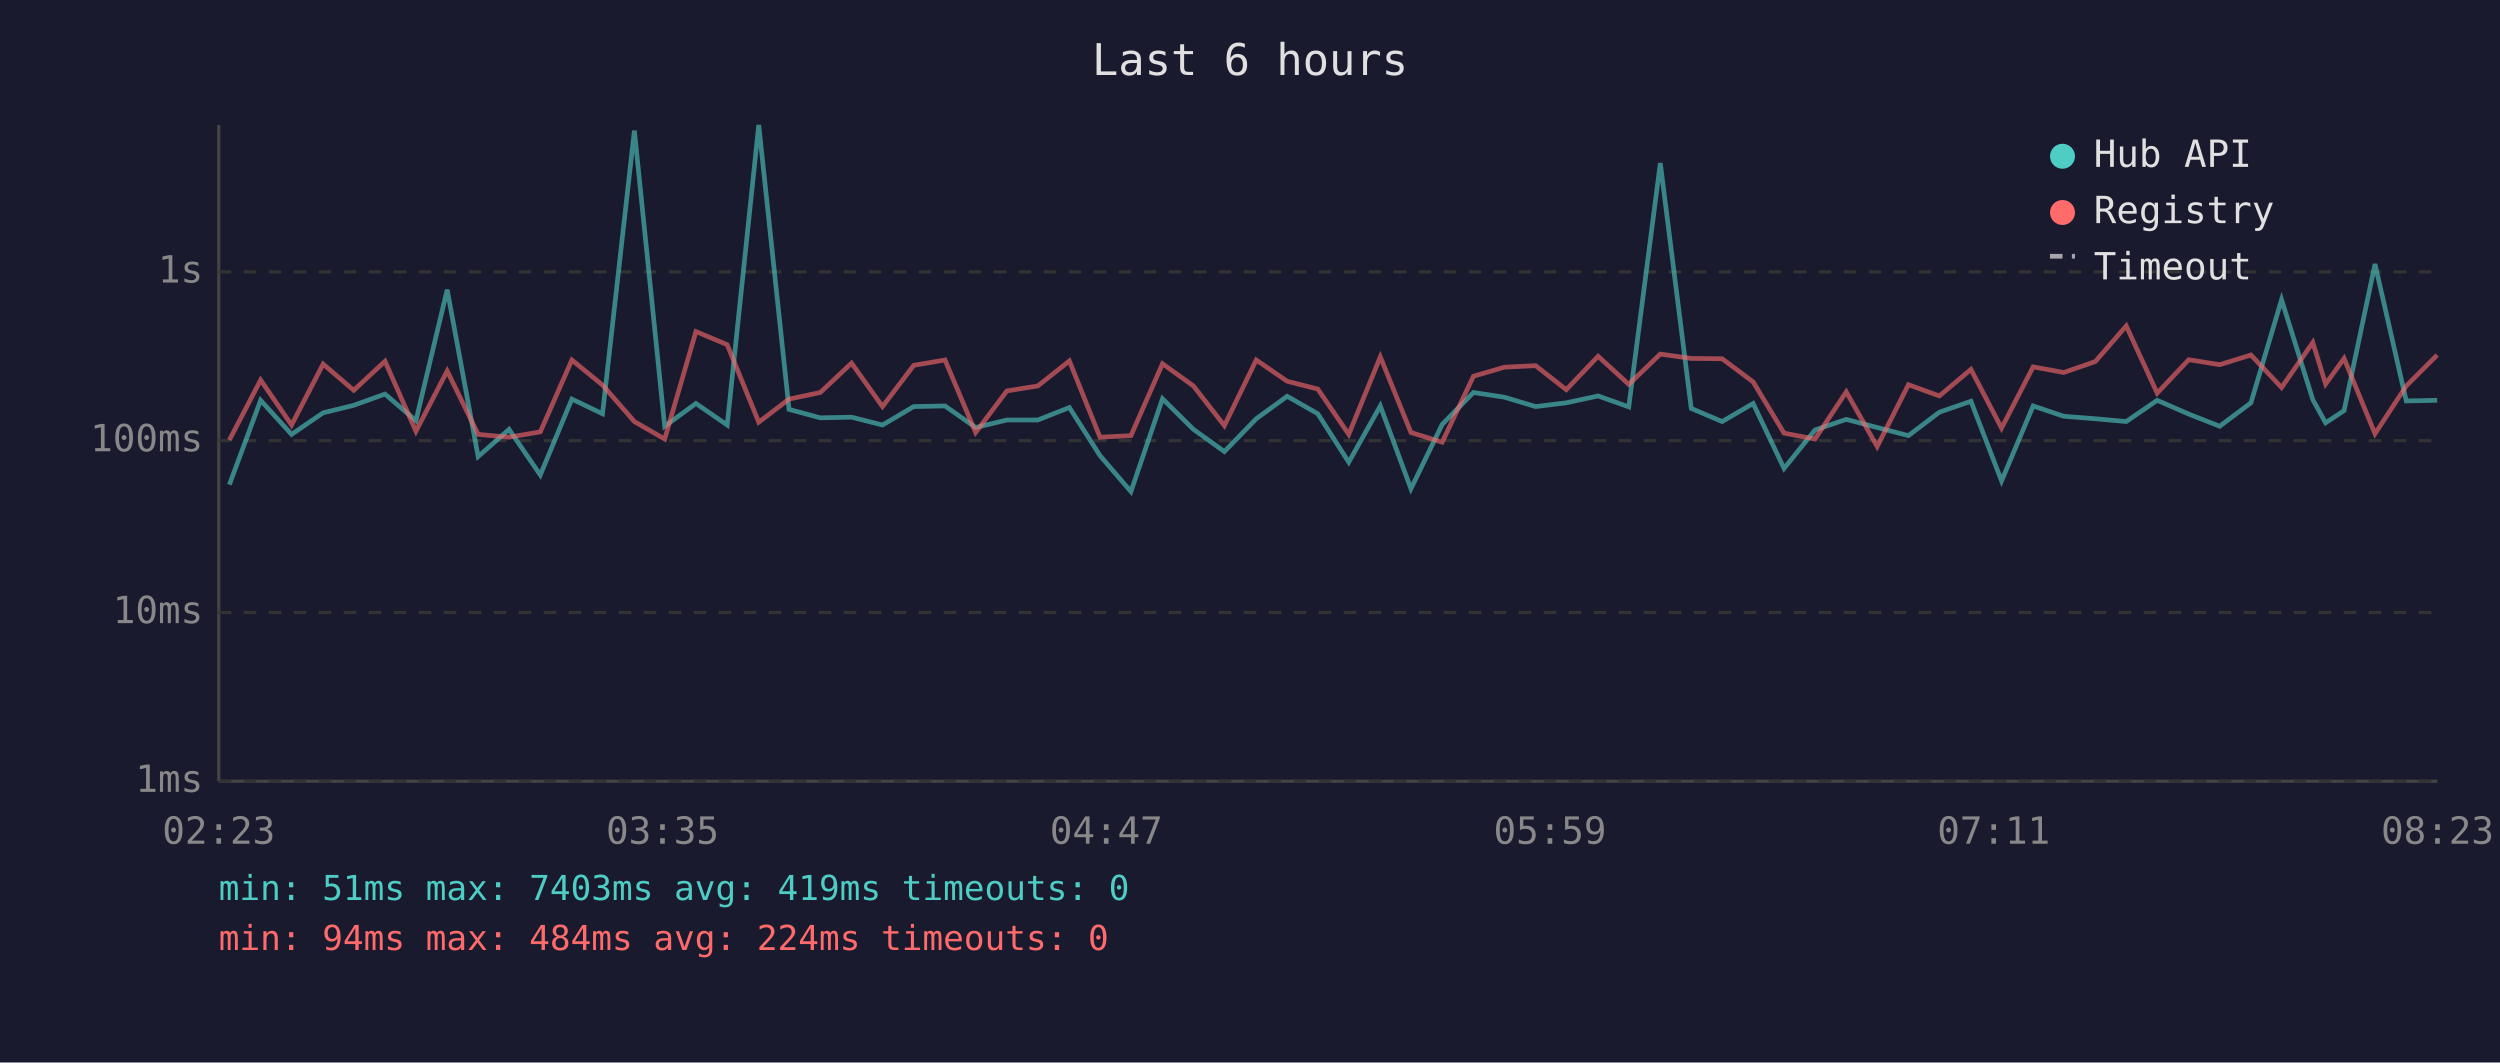
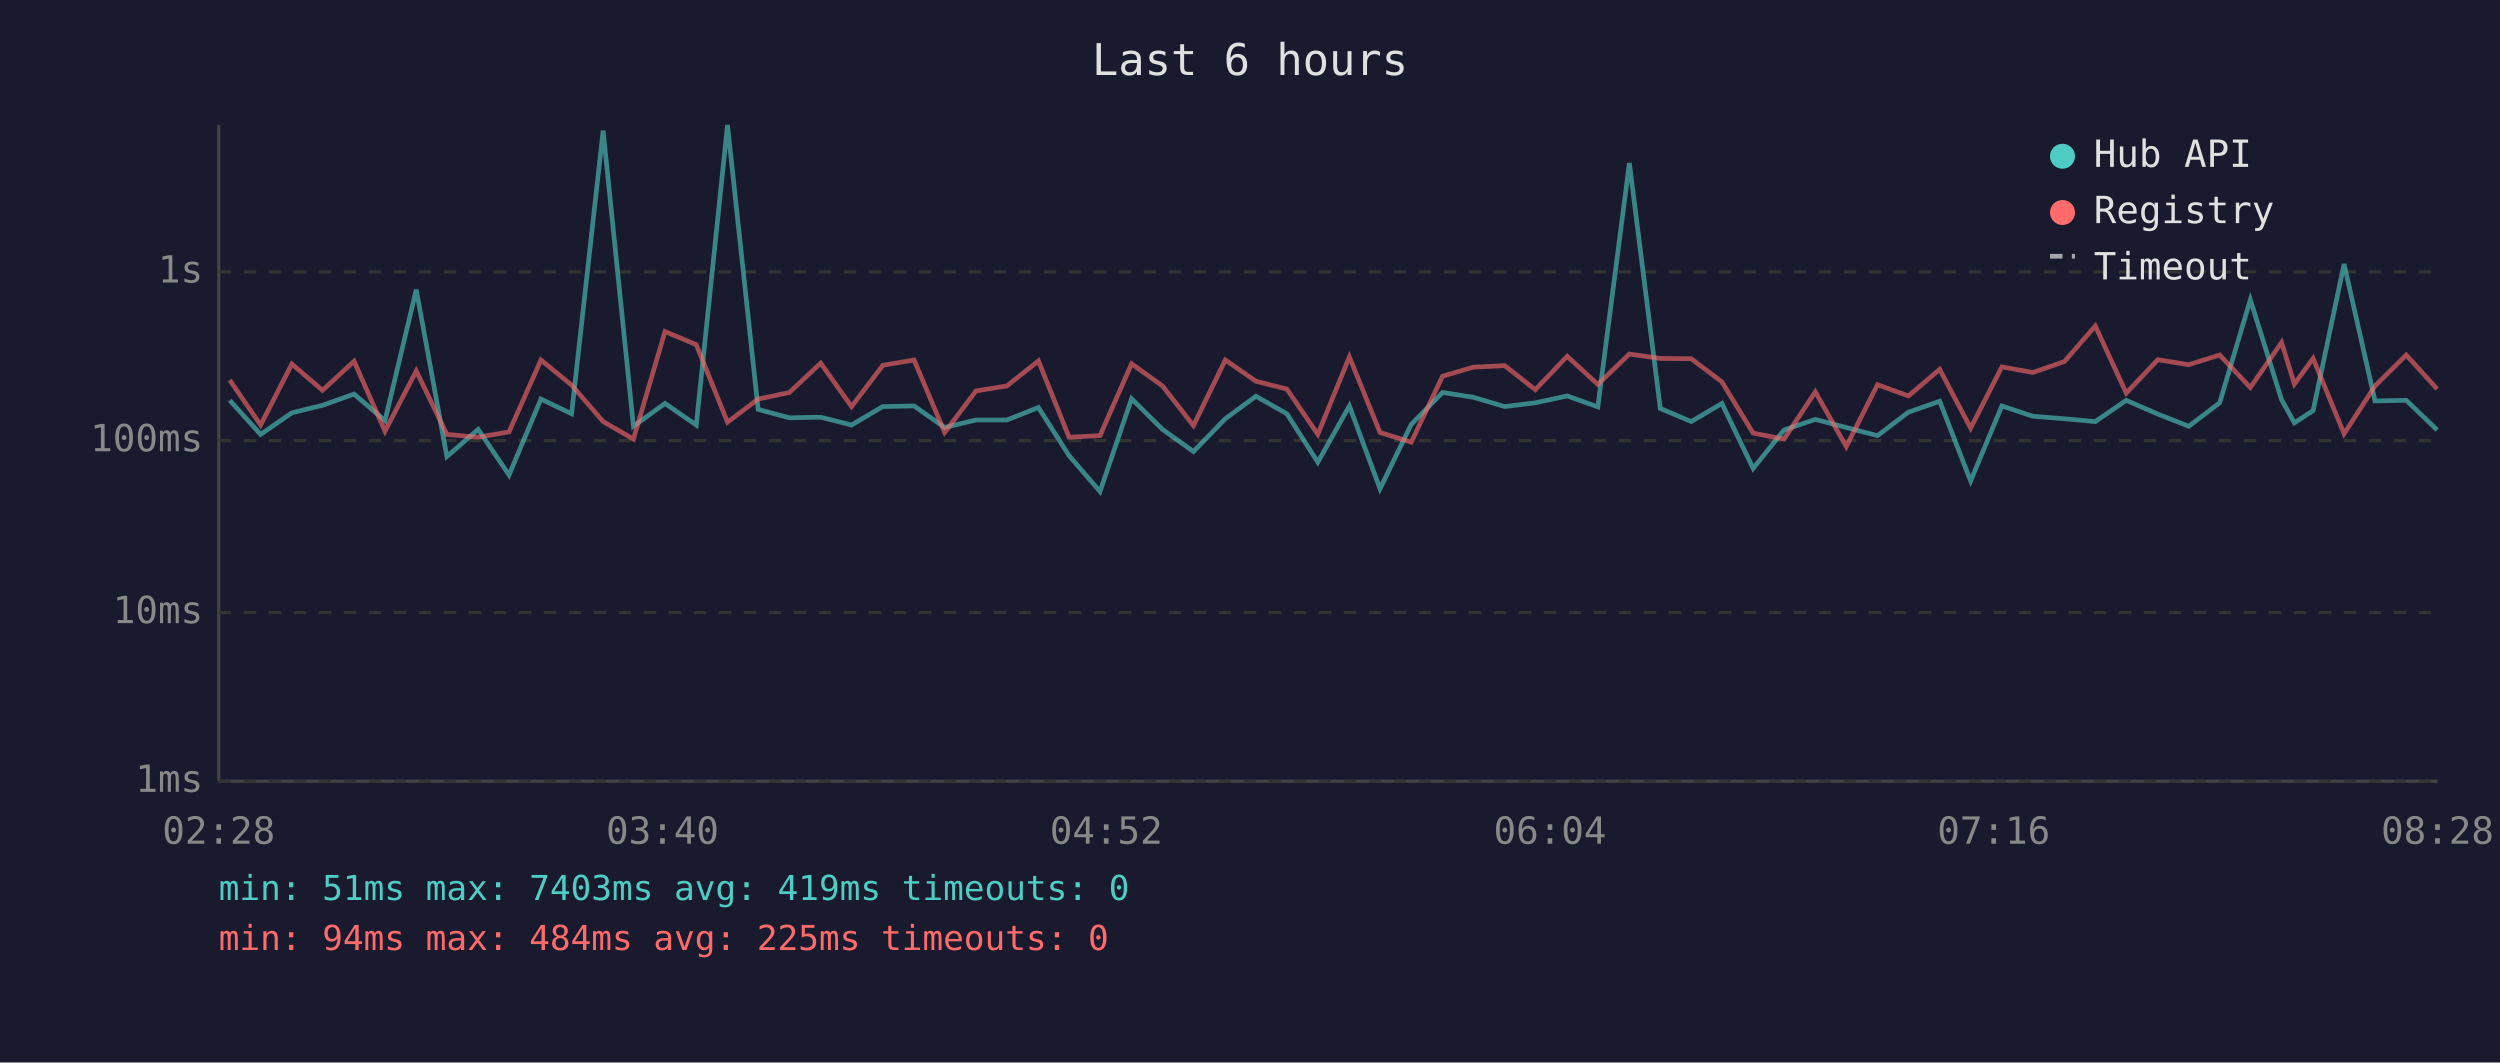
<svg xmlns="http://www.w3.org/2000/svg" viewBox="0 0 800 340" font-family="monospace" font-size="12">
  <rect width="800" height="340" fill="#1a1a2e" />
  <text x="400" y="24" fill="#e0e0e0" font-size="14" text-anchor="middle">Last 6 hours</text>
  <line x1="70" y1="40" x2="70" y2="250" stroke="#444" stroke-width="1" />
  <line x1="70" y1="250" x2="780" y2="250" stroke="#444" stroke-width="1" />
  <line x1="70" y1="250" x2="780" y2="250" stroke="#333" stroke-width="1" stroke-dasharray="4" />
  <text x="65" y="250" fill="#888" text-anchor="end" dominant-baseline="middle">1ms</text>
  <line x1="70" y1="196" x2="780" y2="196" stroke="#333" stroke-width="1" stroke-dasharray="4" />
  <text x="65" y="196" fill="#888" text-anchor="end" dominant-baseline="middle">10ms</text>
  <line x1="70" y1="141" x2="780" y2="141" stroke="#333" stroke-width="1" stroke-dasharray="4" />
  <text x="65" y="141" fill="#888" text-anchor="end" dominant-baseline="middle">100ms</text>
  <line x1="70" y1="87" x2="780" y2="87" stroke="#333" stroke-width="1" stroke-dasharray="4" />
  <text x="65" y="87" fill="#888" text-anchor="end" dominant-baseline="middle">1s</text>
-   <text x="70" y="270" fill="#888" text-anchor="middle">02:23</text>
-   <text x="212" y="270" fill="#888" text-anchor="middle">03:35</text>
-   <text x="354" y="270" fill="#888" text-anchor="middle">04:47</text>
-   <text x="496" y="270" fill="#888" text-anchor="middle">05:59</text>
-   <text x="638" y="270" fill="#888" text-anchor="middle">07:11</text>
-   <text x="780" y="270" fill="#888" text-anchor="middle">08:23</text>
-   <polyline points="73.4,155.1 83.4,128.1 93.3,139.0 103.4,132.1 113.2,129.7 123.2,126.1 133.1,134.6 143.1,92.7 153.0,146.1 162.9,137.4 172.9,152.0 183.0,127.7 192.8,132.4 203.0,41.8 212.7,136.4 222.7,129.1 232.7,136.0 242.8,40.0 252.5,131.0 262.5,133.7 272.5,133.5 282.4,136.0 292.4,130.1 302.4,129.9 312.2,136.8 322.2,134.4 332.1,134.4 342.2,130.4 352.0,145.8 361.9,157.3 372.0,127.6 381.9,137.4 391.8,144.5 402.0,134.0 411.9,126.8 421.7,132.4 431.6,147.9 441.7,129.9 451.5,156.4 461.5,135.8 471.5,125.6 481.4,127.1 491.4,130.1 501.2,128.9 511.4,126.7 521.2,130.2 531.3,52.2 541.2,130.7 551.1,134.9 561.0,129.1 570.9,149.9 580.8,137.6 590.8,134.2 600.7,136.8 610.7,139.4 620.6,131.9 630.7,128.4 640.5,153.9 650.6,129.9 660.4,133.2 670.5,134.0 680.4,134.9 690.3,128.1 700.4,132.5 710.3,136.4 720.3,128.9 730.1,95.9 740.1,127.9 744.2,135.3 750.1,131.4 760.0,84.5 770.0,128.3 779.9,128.1" fill="none" stroke="#4ecdc4" stroke-width="1.5" opacity="0.6" />
-   <polyline points="73.4,140.8 83.4,121.6 93.3,136.0 103.4,116.5 113.2,124.9 123.2,115.6 133.1,138.0 143.1,118.7 153.0,139.0 162.9,139.9 172.9,138.2 183.0,115.2 192.8,123.2 203.0,134.9 212.7,140.5 222.7,106.1 232.7,110.3 242.8,135.1 252.5,127.7 262.5,125.6 272.5,116.2 282.4,130.1 292.4,116.9 302.4,115.2 312.2,138.4 322.2,125.1 332.1,123.5 342.2,115.5 352.0,139.9 361.9,139.4 372.0,116.4 381.9,123.5 391.8,136.2 402.0,115.2 411.9,122.0 421.7,124.5 431.6,139.0 441.7,114.2 451.5,138.4 461.5,141.5 471.5,120.4 481.4,117.5 491.4,117.0 501.2,124.7 511.4,114.0 521.2,123.0 531.3,113.3 541.2,114.7 551.1,114.8 561.0,122.2 570.9,138.6 580.8,140.5 590.8,125.4 600.7,142.9 610.7,123.1 620.6,126.7 630.7,118.2 640.5,137.0 650.6,117.4 660.4,119.2 670.5,115.7 680.4,104.3 690.3,125.8 700.4,115.1 710.3,116.7 720.3,113.6 730.1,124.0 740.1,109.6 744.2,122.9 750.1,114.7 760.0,138.8 770.0,123.5 779.9,113.6" fill="none" stroke="#ff6b6b" stroke-width="1.5" opacity="0.6" />
+   <text x="70" y="270" fill="#888" text-anchor="middle">02:28</text>
+   <text x="212" y="270" fill="#888" text-anchor="middle">03:40</text>
+   <text x="354" y="270" fill="#888" text-anchor="middle">04:52</text>
+   <text x="496" y="270" fill="#888" text-anchor="middle">06:04</text>
+   <text x="638" y="270" fill="#888" text-anchor="middle">07:16</text>
+   <text x="780" y="270" fill="#888" text-anchor="middle">08:28</text>
+   <polyline points="73.5,128.1 83.4,139.0 93.4,132.1 103.2,129.7 113.3,126.1 123.2,134.6 133.2,92.7 143.0,146.1 153.0,137.4 162.9,152.0 173.1,127.7 182.9,132.4 193.0,41.8 202.7,136.4 212.8,129.1 222.8,136.0 232.8,40.0 242.6,131.0 252.6,133.7 262.6,133.5 272.5,136.0 282.5,130.1 292.5,129.9 302.3,136.8 312.3,134.4 322.2,134.4 332.3,130.4 342.1,145.8 352.0,157.3 362.1,127.6 372.0,137.4 381.9,144.5 392.1,134.0 401.9,126.8 411.8,132.4 421.7,147.9 431.8,129.9 441.6,156.4 451.6,135.8 461.6,125.6 471.4,127.1 481.5,130.1 491.3,128.9 501.5,126.7 511.3,130.2 521.4,52.2 531.3,130.7 541.2,134.9 551.0,129.1 561.0,149.9 570.9,137.6 580.9,134.2 590.8,136.8 600.8,139.4 610.7,131.9 620.7,128.4 630.6,153.9 640.6,129.9 650.5,133.2 660.6,134.0 670.5,134.9 680.4,128.1 690.5,132.5 700.4,136.4 710.3,128.9 720.1,95.9 730.1,127.9 734.2,135.3 740.2,131.4 750.1,84.5 760.0,128.3 770.0,128.1 779.9,137.6" fill="none" stroke="#4ecdc4" stroke-width="1.5" opacity="0.6" />
+   <polyline points="73.5,121.6 83.4,136.0 93.4,116.5 103.2,124.9 113.3,115.6 123.2,138.0 133.2,118.7 143.0,139.0 153.0,139.9 162.9,138.2 173.1,115.2 182.9,123.2 193.0,134.9 202.7,140.5 212.8,106.1 222.8,110.3 232.8,135.1 242.6,127.7 252.6,125.6 262.6,116.2 272.5,130.1 282.5,116.9 292.5,115.2 302.3,138.4 312.3,125.1 322.2,123.5 332.3,115.5 342.1,139.9 352.0,139.4 362.1,116.4 372.0,123.5 381.9,136.2 392.1,115.2 401.9,122.0 411.8,124.5 421.7,139.0 431.8,114.2 441.6,138.4 451.6,141.5 461.6,120.4 471.4,117.5 481.5,117.0 491.3,124.7 501.5,114.0 511.3,123.0 521.4,113.3 531.3,114.7 541.2,114.8 551.0,122.2 561.0,138.6 570.9,140.5 580.9,125.4 590.8,142.9 600.8,123.1 610.7,126.7 620.7,118.2 630.6,137.0 640.6,117.4 650.5,119.2 660.6,115.7 670.5,104.3 680.4,125.8 690.5,115.1 700.4,116.7 710.3,113.6 720.1,124.0 730.1,109.6 734.2,122.9 740.2,114.7 750.1,138.8 760.0,123.5 770.0,113.6 779.9,124.5" fill="none" stroke="#ff6b6b" stroke-width="1.5" opacity="0.6" />
  <circle cx="660" cy="50" r="4" fill="#4ecdc4" />
  <text x="670" y="50" fill="#e0e0e0" dominant-baseline="middle">Hub API</text>
  <circle cx="660" cy="68" r="4" fill="#ff6b6b" />
  <text x="670" y="68" fill="#e0e0e0" dominant-baseline="middle">Registry</text>
  <line x1="656" y1="82" x2="664" y2="82" stroke="#e0e0e0" stroke-width="1.5" stroke-dasharray="4,3" opacity="0.7" />
  <text x="670" y="86" fill="#e0e0e0" dominant-baseline="middle">Timeout</text>
  <text x="70" y="288" fill="#4ecdc4" font-size="11">min: 51ms  max: 7403ms  avg: 419ms  timeouts: 0</text>
-   <text x="70" y="304" fill="#ff6b6b" font-size="11">min: 94ms  max: 484ms  avg: 224ms  timeouts: 0</text>
+   <text x="70" y="304" fill="#ff6b6b" font-size="11">min: 94ms  max: 484ms  avg: 225ms  timeouts: 0</text>
</svg>
